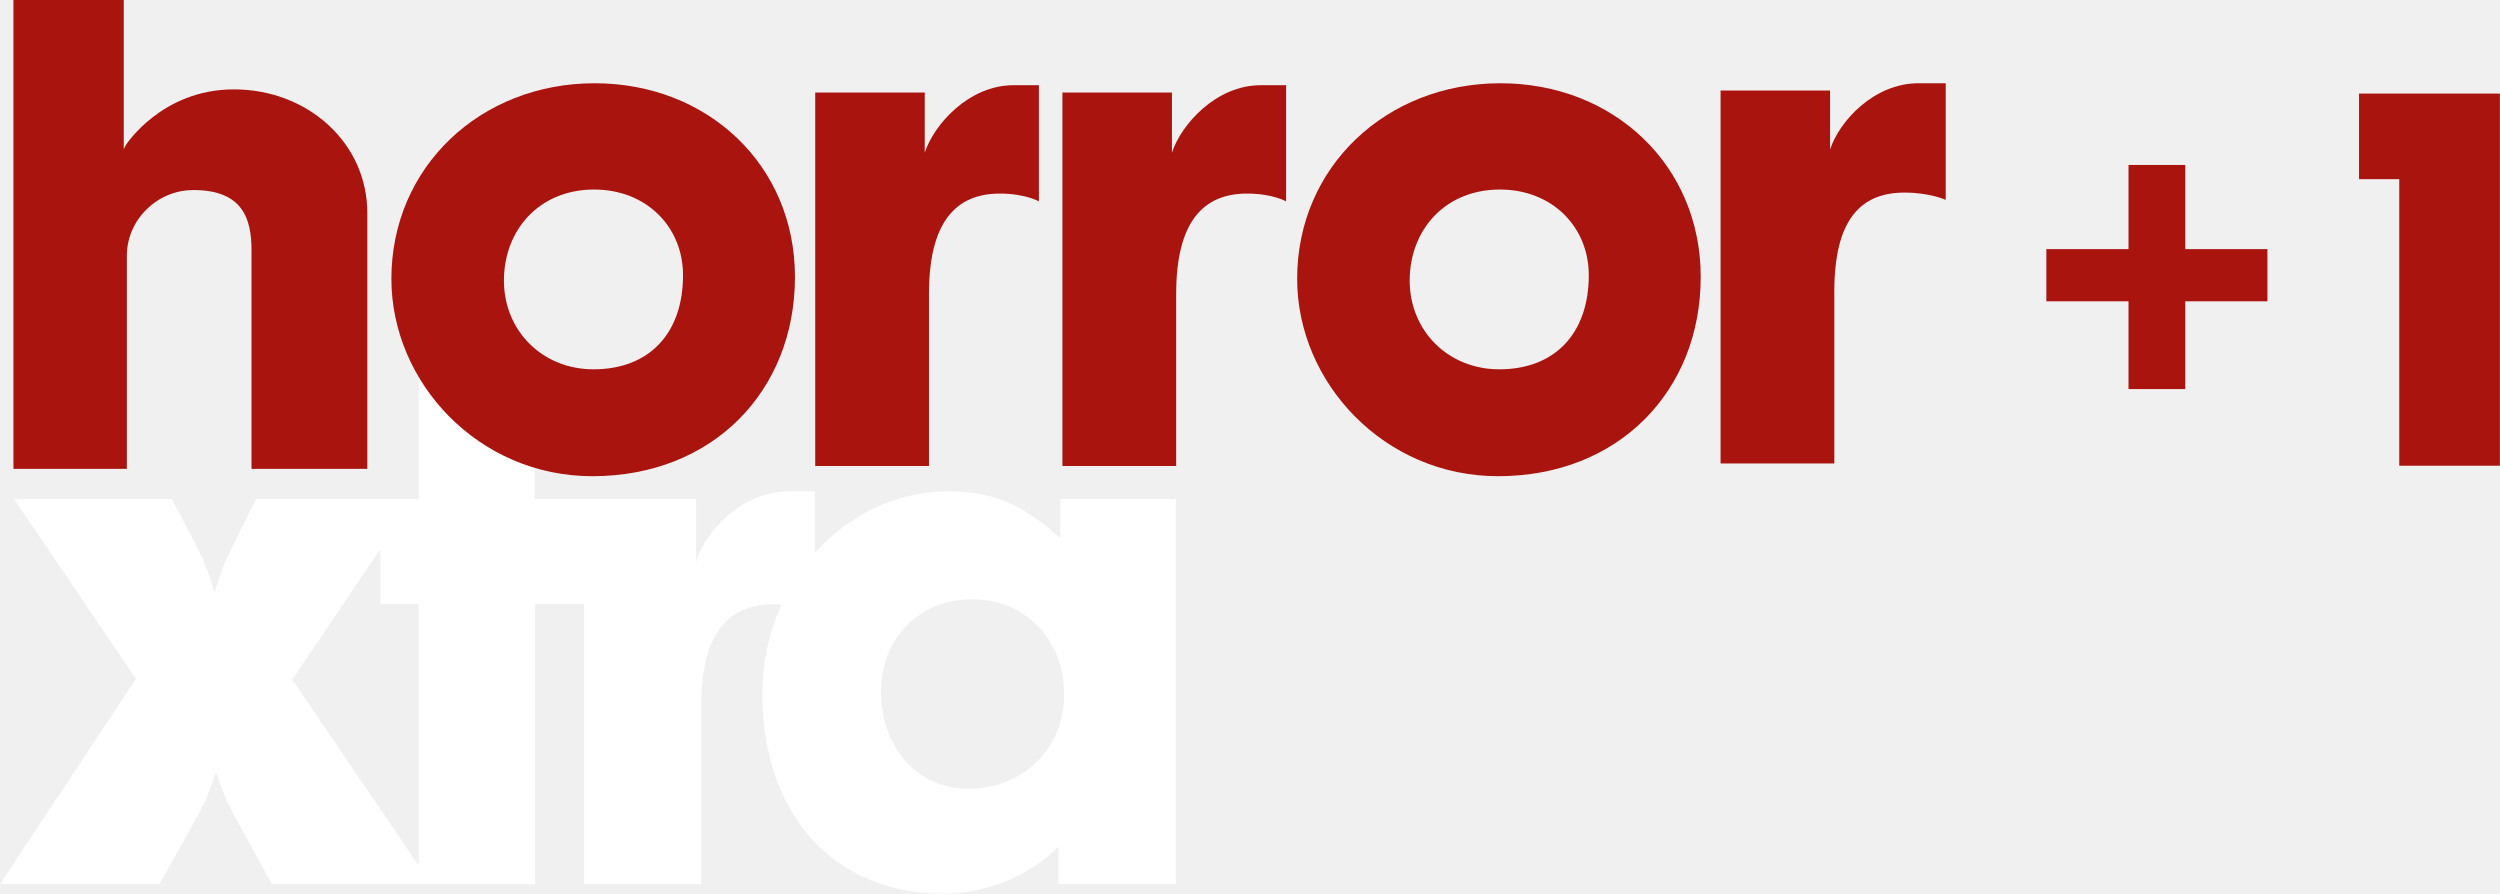
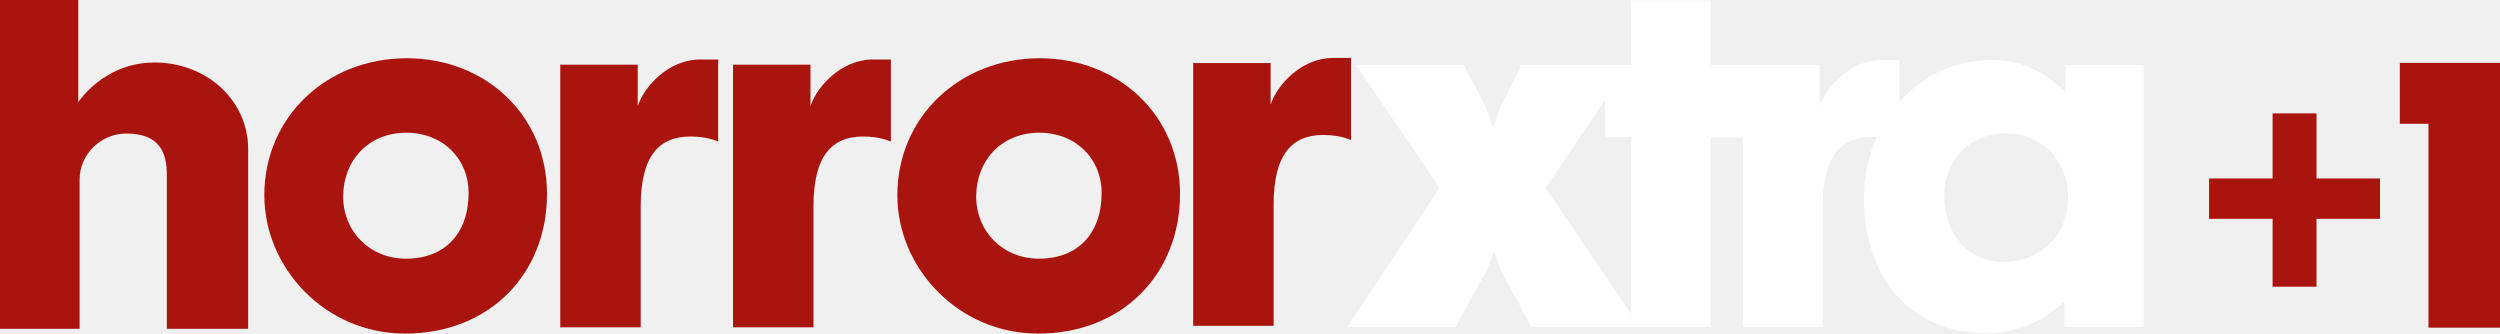
- <svg xmlns="http://www.w3.org/2000/svg" width="1027.9" height="367.4" version="1.1" viewBox="0 0 1027.9 367.4">
-   <g transform="translate(.00424 .0074985)" fill="#fff" stroke-width="1.443">
-     <path d="m313.47 285.1c0 50.819 30.174 82.291 74.275 82.291 30.174 0 47.454-19.347 47.454-19.347v15.478h48.227v-158.39h-47.454v16.252c-14.185-12.898-26.306-19.347-45.648-19.347-44.101 0-76.854 38.953-76.854 83.065zm86.397-38.695c21.148 0 37.654 15.994 37.654 39.211 0 22.959-17.795 38.695-39.201 38.695-22.18 0-36.106-18.058-36.106-39.985 0-20.895 14.7-37.921 37.654-37.921z" />
-     <path d="m172.16 143.98v61.151h-66.88l-9.546 19.231c-2.893 5.462-5.381 11.899-7.226 18.324l-0.273 0.997-0.273-0.929c-1.845-6.426-4.333-12.93-7.226-18.392l-10.09-19.231h-64.876l50.103 73.973-55.877 84.419h65.558l15.957-28.593c2.932-5.248 5.177-11.105 7.299-17.539 2.122 6.434 4.37 12.291 7.302 17.539l15.669 28.593h108.2v-115.13h20.195v115.13h48.114v-73.004c0-30.698 11.363-42.049 29.957-42.049 10.847 0 16.789 3.097 16.789 3.097v-49.53h-10.848c-19.111 0-33.831 16.251-37.704 28.117l-0.303 0.99v-26.012l-66.414-3.3e-4v-31.054zm-15.7 81.651v22.764h15.701v107.54l-51.997-76.52z" />
+ <svg xmlns="http://www.w3.org/2000/svg" width="932.96" height="124.49" version="1.1" viewBox="0 0 932.96 124.49">
+   <link rel="stylesheet" type="text/css" />
+   <link rel="stylesheet" type="text/css" />
+   <style lang="en" type="text/css" />
+   <style lang="en" type="text/css" />
+   <g transform="matrix(.90836 0 0 .90836 0 -2.0722e-6)" fill="#fff">
+     <path d="m669.09 26.781h-44.225l-6.374 13.048c-1.963 3.706-3.702 7.912-4.954 12.272l-0.186 0.675-0.186-0.629c-1.252-4.36-2.889-8.612-4.852-12.318l-6.949-13.048h-44.155l34.199 50.399-37.887 57.072h44.482l10.724-19.401c1.989-3.561 3.629-7.247 5.069-11.613 1.44 4.366 2.429 7.535 4.783 11.613l10.581 19.401h44.552l-38.731-57.072z" />
+     <path d="m702.74 134.25v-77.715h17.267v-29.756h-17.267v-26.605h-32.615v26.605h-10.639v29.581h10.639v77.89z" />
+     <path d="m769.08 56.187c7.325 0 11.337 2.1 11.337 2.1v-33.607h-7.325c-12.906 0-22.848 11.027-25.464 19.079v-16.978h-31.568v107.47h32.789v-49.535c0-20.829 7.674-28.531 20.232-28.531z" />
+     <path d="m765.77 81.041c0 34.482 20.406 55.836 50.231 55.836 20.406 0 32.092-13.128 32.092-13.128v10.502h32.615v-107.47h-32.092v11.027c-9.593-8.752-17.79-13.128-30.871-13.128-29.824 0-51.975 26.43-51.975 56.361zm58.428-26.255c14.302 0 25.464 10.852 25.464 26.605 0 15.578-12.034 26.255-26.511 26.255-14.999 0-24.418-12.252-24.418-27.13 0-14.178 9.941-25.73 25.464-25.73z" />
  </g>
-   <g transform="translate(.00424 .0074985)" fill="#aa140f" stroke-width="1.443">
-     <path d="m160.92 114.63c0 42.701 35.823 81.158 82.592 81.158 49.754 0 83.338-35.21 83.338-81.907 0-46.197-36.072-79.659-82.343-79.659-47.018 0-83.587 34.461-83.587 80.409zm83.338-36.708c21.643 0 36.569 15.482 36.569 35.21 0 23.973-13.931 38.706-36.818 38.706-21.146 0-36.818-15.982-36.818-36.459 0-20.976 14.677-37.457 37.067-37.457z" />
-     <path d="m411.09 79.58c10.448 0 16.064 3.212 16.064 3.212v-47.765h-10.448c-18.409 0-32.764 16.236-36.495 27.74v-24.739h-45.028v153.56h46.769v-70.776c0-29.761 11.226-41.228 29.138-41.228z" />
-     <path d="m512.73 79.58c10.448 0 16.064 3.212 16.064 3.212v-47.765h-10.448c-18.409 0-32.764 16.236-36.495 27.74v-24.739h-45.028v153.56h46.769v-70.776c0-29.761 11.226-41.228 29.138-41.228z" />
-     <path d="m533.33 114.63c0 42.701 35.823 81.158 82.592 81.158 49.754 0 83.338-35.21 83.338-81.907 0-46.197-36.072-79.659-82.343-79.659-47.018 0-83.587 34.461-83.587 80.409zm83.338-36.708c21.643 0 36.569 15.482 36.569 35.21 0 23.973-13.931 38.706-36.818 38.706-21.146 0-36.818-15.982-36.818-36.459 0-20.976 14.678-37.457 37.067-37.457z" />
-     <path d="m783.05 79.175c10.448 0 16.949 2.997 16.949 2.997v-47.945h-11.227c-18.409 0-32.589 15.732-36.321 27.219v-24.222h-45.028v153.33h46.769v-70.67c0-29.716 10.946-40.704 28.857-40.704z" />
-     <path d="m5.526-7.0312e-6v192.78h46.627v-87.673c0-14.737 12.44-26.977 27.369-26.977 20.402 0 23.885 11.992 23.885 24.73v89.92h47.62v-105.19c0-28.914-24.581-50.851-54.874-50.851-29.796 0-44.445 22.934-44.445 22.934l-0.823 1.661v-61.341z" />
+   <g transform="matrix(.90836 0 0 .90836 0 -2.0722e-6)" fill="#aa140f">
+     <path d="m32.709 135.08v-61.344c0-10.311 8.699-18.875 19.138-18.875 14.267 0 16.702 8.389 16.702 17.302v62.917h33.405v-73.752c0-20.273-17.224-35.653-38.45-35.653-20.878 0-31.351 16.303-31.351 16.303v-41.974h-32.153v135.08z" />
+     <path d="m108.59 80.227c0 29.897 25.073 56.822 57.807 56.822 34.824 0 58.33-24.652 58.33-57.347 0-32.345-25.247-55.773-57.633-55.773-32.908 0-58.504 24.128-58.504 56.298zm58.33-25.701c15.148 0 25.595 10.84 25.595 24.652 0 16.784-9.751 27.1-25.769 27.1-14.8 0-25.769-11.19-25.769-25.526 0-14.686 10.273-26.226 25.944-26.226z" />
+     <path d="m283.61 56.084c7.382 0 11.425 2.109 11.425 2.109v-33.747h-7.382c-13.007 0-23.025 11.073-25.662 19.159v-17.049h-31.814v107.92h33.044v-49.742c0-20.916 7.734-28.65 20.389-28.65z" />
+     <path d="m354.59 56.084c7.382 0 11.425 2.109 11.425 2.109v-33.747h-7.382c-13.007 0-23.025 11.073-25.662 19.159v-17.049h-31.814v107.92h33.044v-49.742c0-20.916 7.734-28.65 20.389-28.65z" />
+     <path d="m368.66 80.227c0 29.897 25.073 56.822 57.807 56.822 34.824 0 58.33-24.652 58.33-57.347 0-32.345-25.247-55.773-57.633-55.773-32.908 0-58.504 24.128-58.504 56.298zm58.33-25.701c15.148 0 25.595 10.84 25.595 24.652 0 16.784-9.751 27.1-25.769 27.1-14.8 0-25.769-11.19-25.769-25.526 0-14.686 10.273-26.226 25.944-26.226z" />
+     <path d="m543.63 55.447c7.382 0 11.425 2.109 11.425 2.109v-33.747h-7.382c-13.007 0-23.025 11.073-25.662 19.159v-17.049h-31.814v107.92h33.044v-49.742c0-20.916 7.734-28.65 20.389-28.65z" />
  </g>
-   <g transform="matrix(3.0836 0 0 3.0836 6.9381 -2.9294)" fill="#aa140f">
-     <path d="m281.56 22.945v11.223h-10.953v6.957h10.953v11.704h7.568v-11.704h10.953v-6.957h-10.953v-11.223z" />
-     <path d="m312.3 24.841h5.363v38.207h13.416v-49.62h-18.779z" />
+   <g transform="matrix(.32504 0 0 .32504 0 -2.0722e-6)" fill="#aa140f">
+     <path d="m2609.2 130.18v74.736h-72.938v46.326h72.938v77.939h50.399v-77.939h72.938v-46.326h-72.938v-74.736z" stroke-width="6.659" />
+     <path d="m2755.3 142.1h32.854v234.08h82.194v-304h-115.05z" stroke-width="6.127" />
  </g>
</svg>
